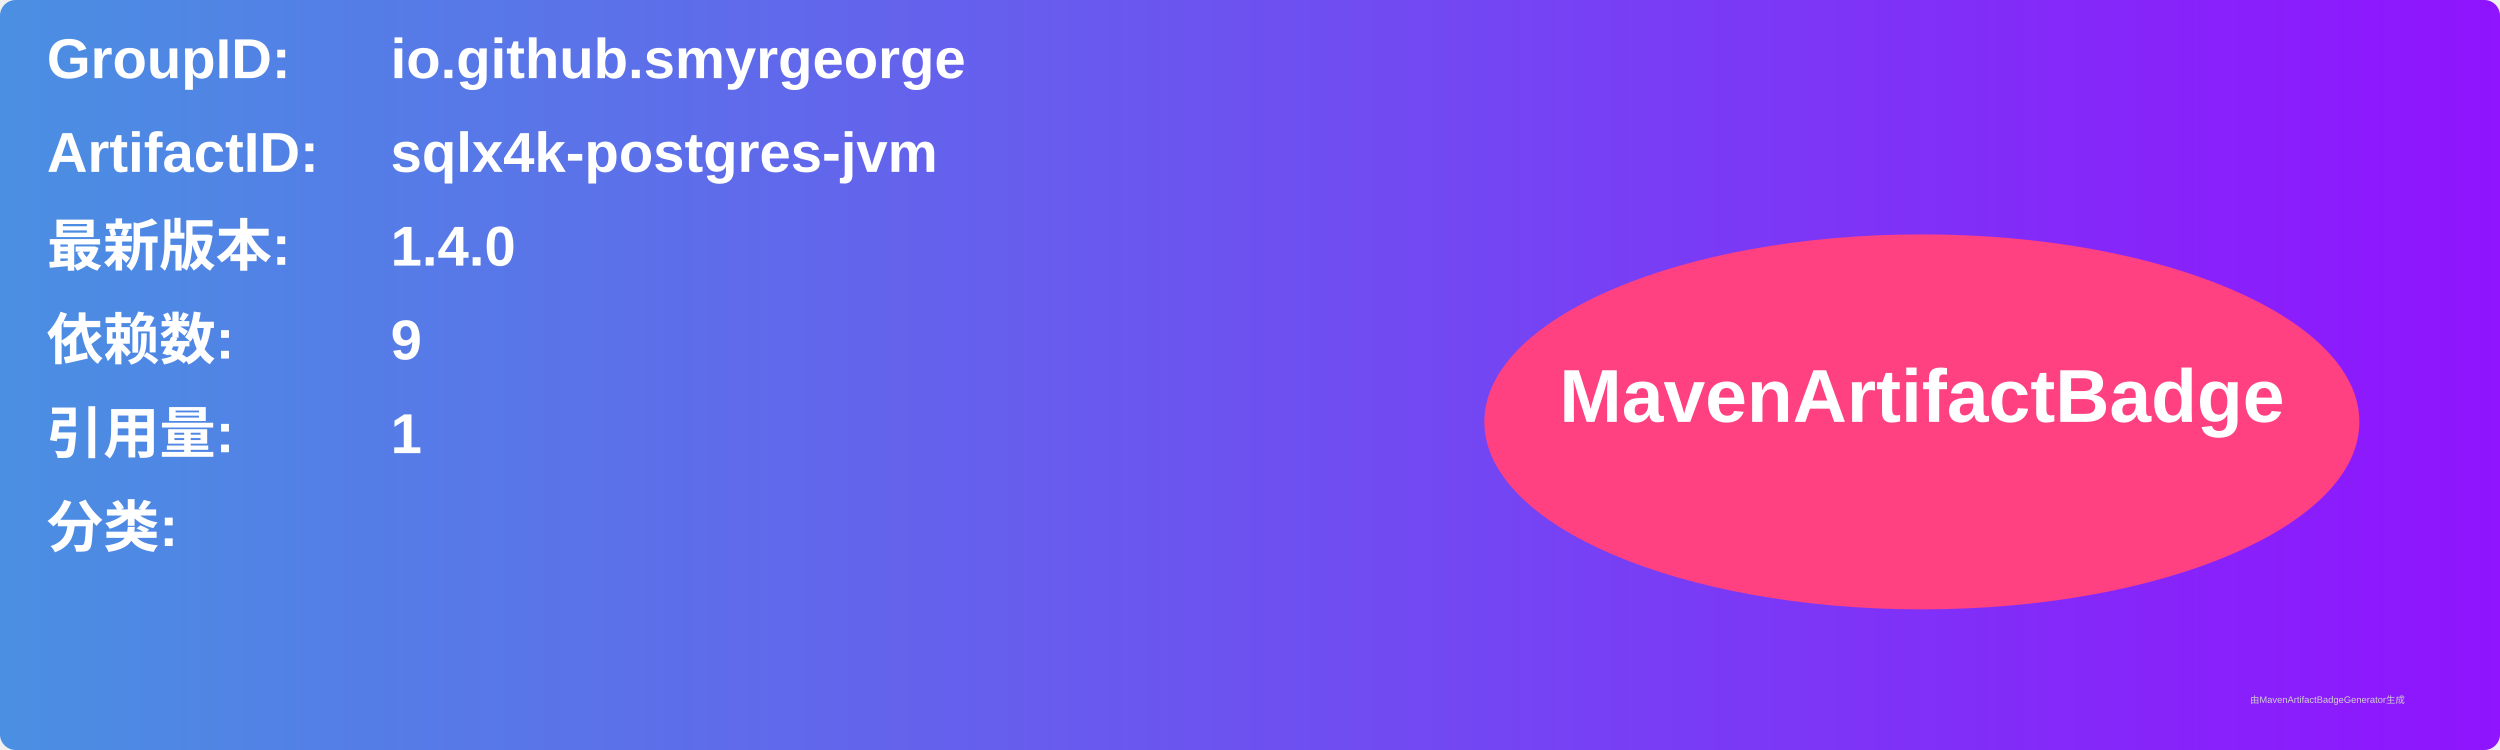
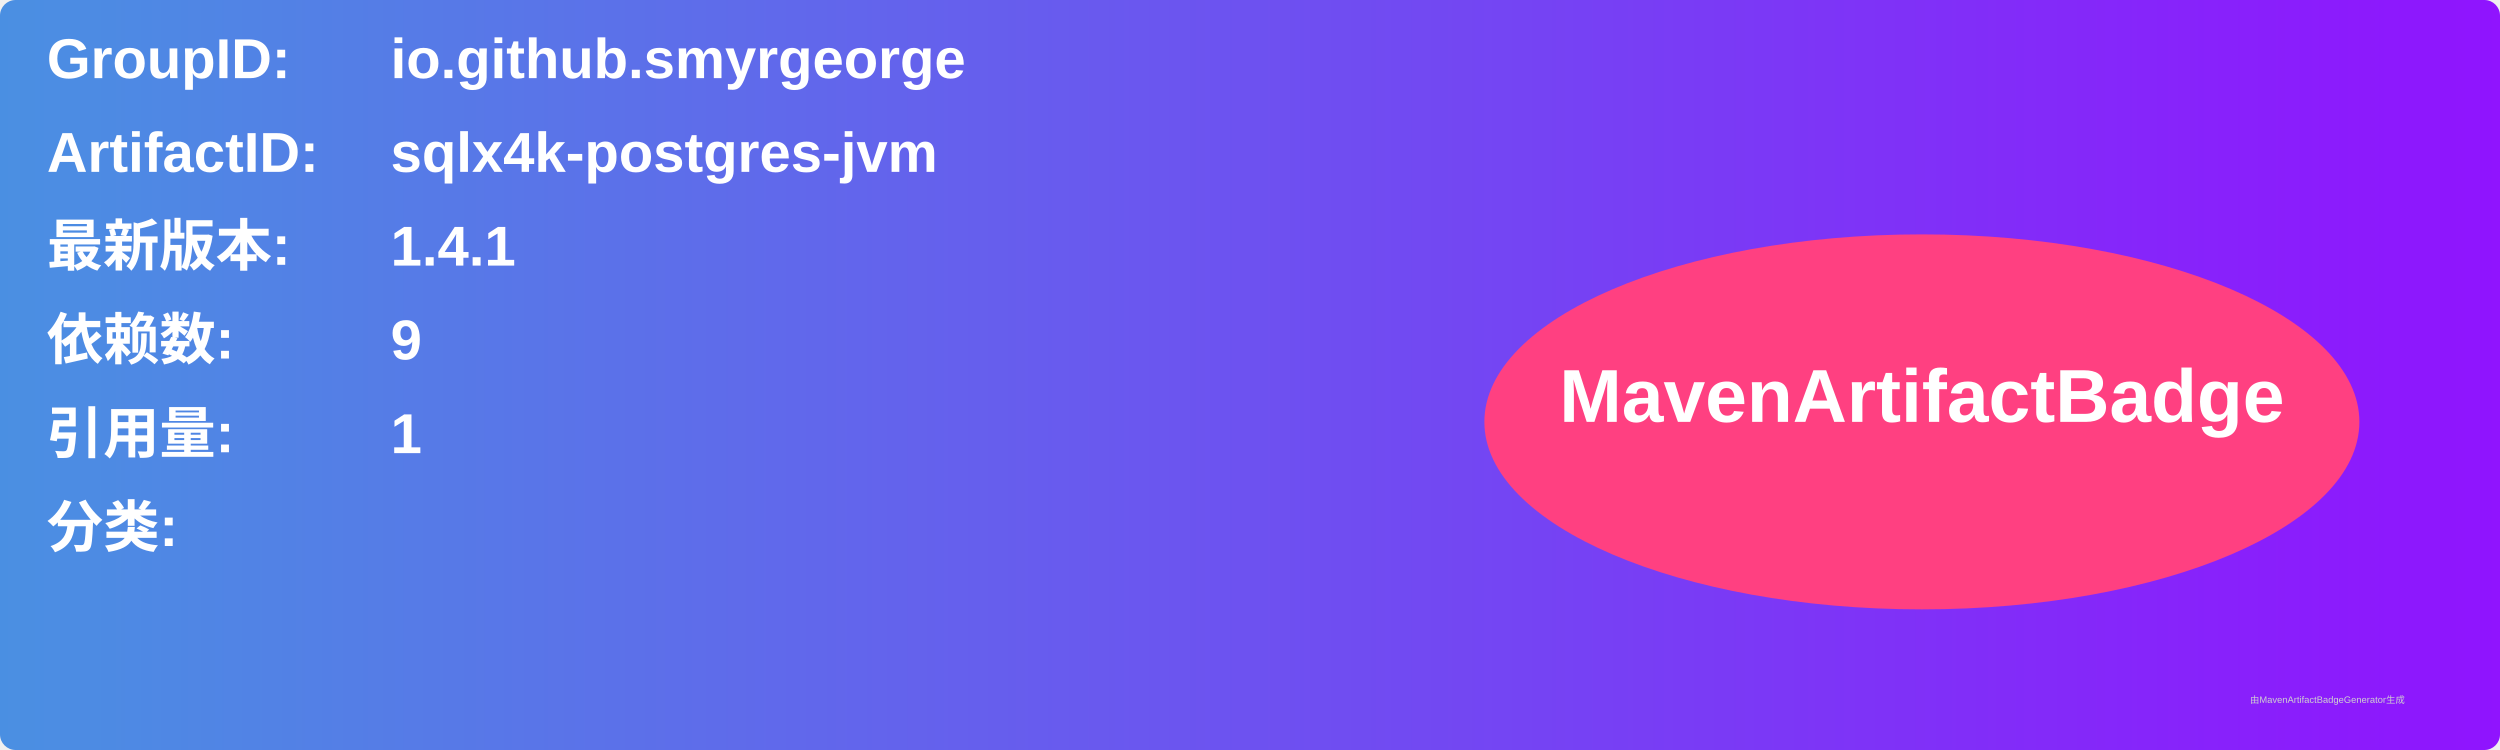
<svg xmlns="http://www.w3.org/2000/svg" width="800" height="240" viewBox="0 0 800 240">
  <linearGradient id="grad" x1="0%" y1="0%" x2="100%" y2="0%">
    <stop offset="0%" stop-color="#4a90e2" />
    <stop offset="100%" stop-color="#9013fe" />
  </linearGradient>
  <rect width="100%" height="100%" rx="5" ry="5" fill="url(#grad)" />
  <g transform="translate(15, 15)">
    <text x="0" y="10" font-family="Arial" font-size="18" fill="white" font-weight="bold" width="260">GroupID:</text>
    <text x="110" y="10" font-family="Arial" font-size="18" fill="white" font-weight="bold" width="460">io.github.smyrgeorge</text>
    <text x="0" y="40" font-family="Arial" font-size="18" fill="white" font-weight="bold" width="260">ArtifactID:</text>
    <text x="110" y="40" font-family="Arial" font-size="18" fill="white" font-weight="bold" width="460">sqlx4k-postgres-jvm</text>
    <text x="0" y="70" font-family="Arial" font-size="18" fill="white" font-weight="bold">最新版本:</text>
    <text x="110" y="70" font-family="Arial" font-size="18" fill="white" font-weight="bold">
-       <tspan font-weight="bold">1.4.0</tspan>
+       <tspan font-weight="bold">1.4.1</tspan>
    </text>
    <text x="0" y="100" font-family="Arial" font-size="18" fill="white" font-weight="bold">依赖数: </text>
    <text x="110" y="100" font-family="Arial" font-size="18" fill="white">
      <tspan font-weight="bold">9</tspan>
    </text>
    <text x="0" y="130" font-family="Arial" font-size="18" fill="white" font-weight="bold">引用量: </text>
    <text x="110" y="130" font-family="Arial" font-size="18" fill="white">
      <tspan font-weight="bold">1</tspan>
    </text>
    <text x="0" y="160" font-family="Arial" font-size="18" fill="white" font-weight="bold">分类:</text>
    <text x="10" y="190" font-family="Arial" font-size="10" fill="white">
      <tspan font-weight="bold" />
    </text>
    <ellipse cx="600" cy="120" rx="140" ry="60" fill="#ff4081" />
    <text x="600" y="120" text-anchor="middle" font-family="Arial" font-size="24" fill="white" font-weight="bold">MavenArtifactBadge</text>
  </g>
  <text x="720" y="225" font-family="Arial" font-size="3" fill="#d0d0d0">由MavenArtifactBadgeGenerator生成</text>
</svg>
